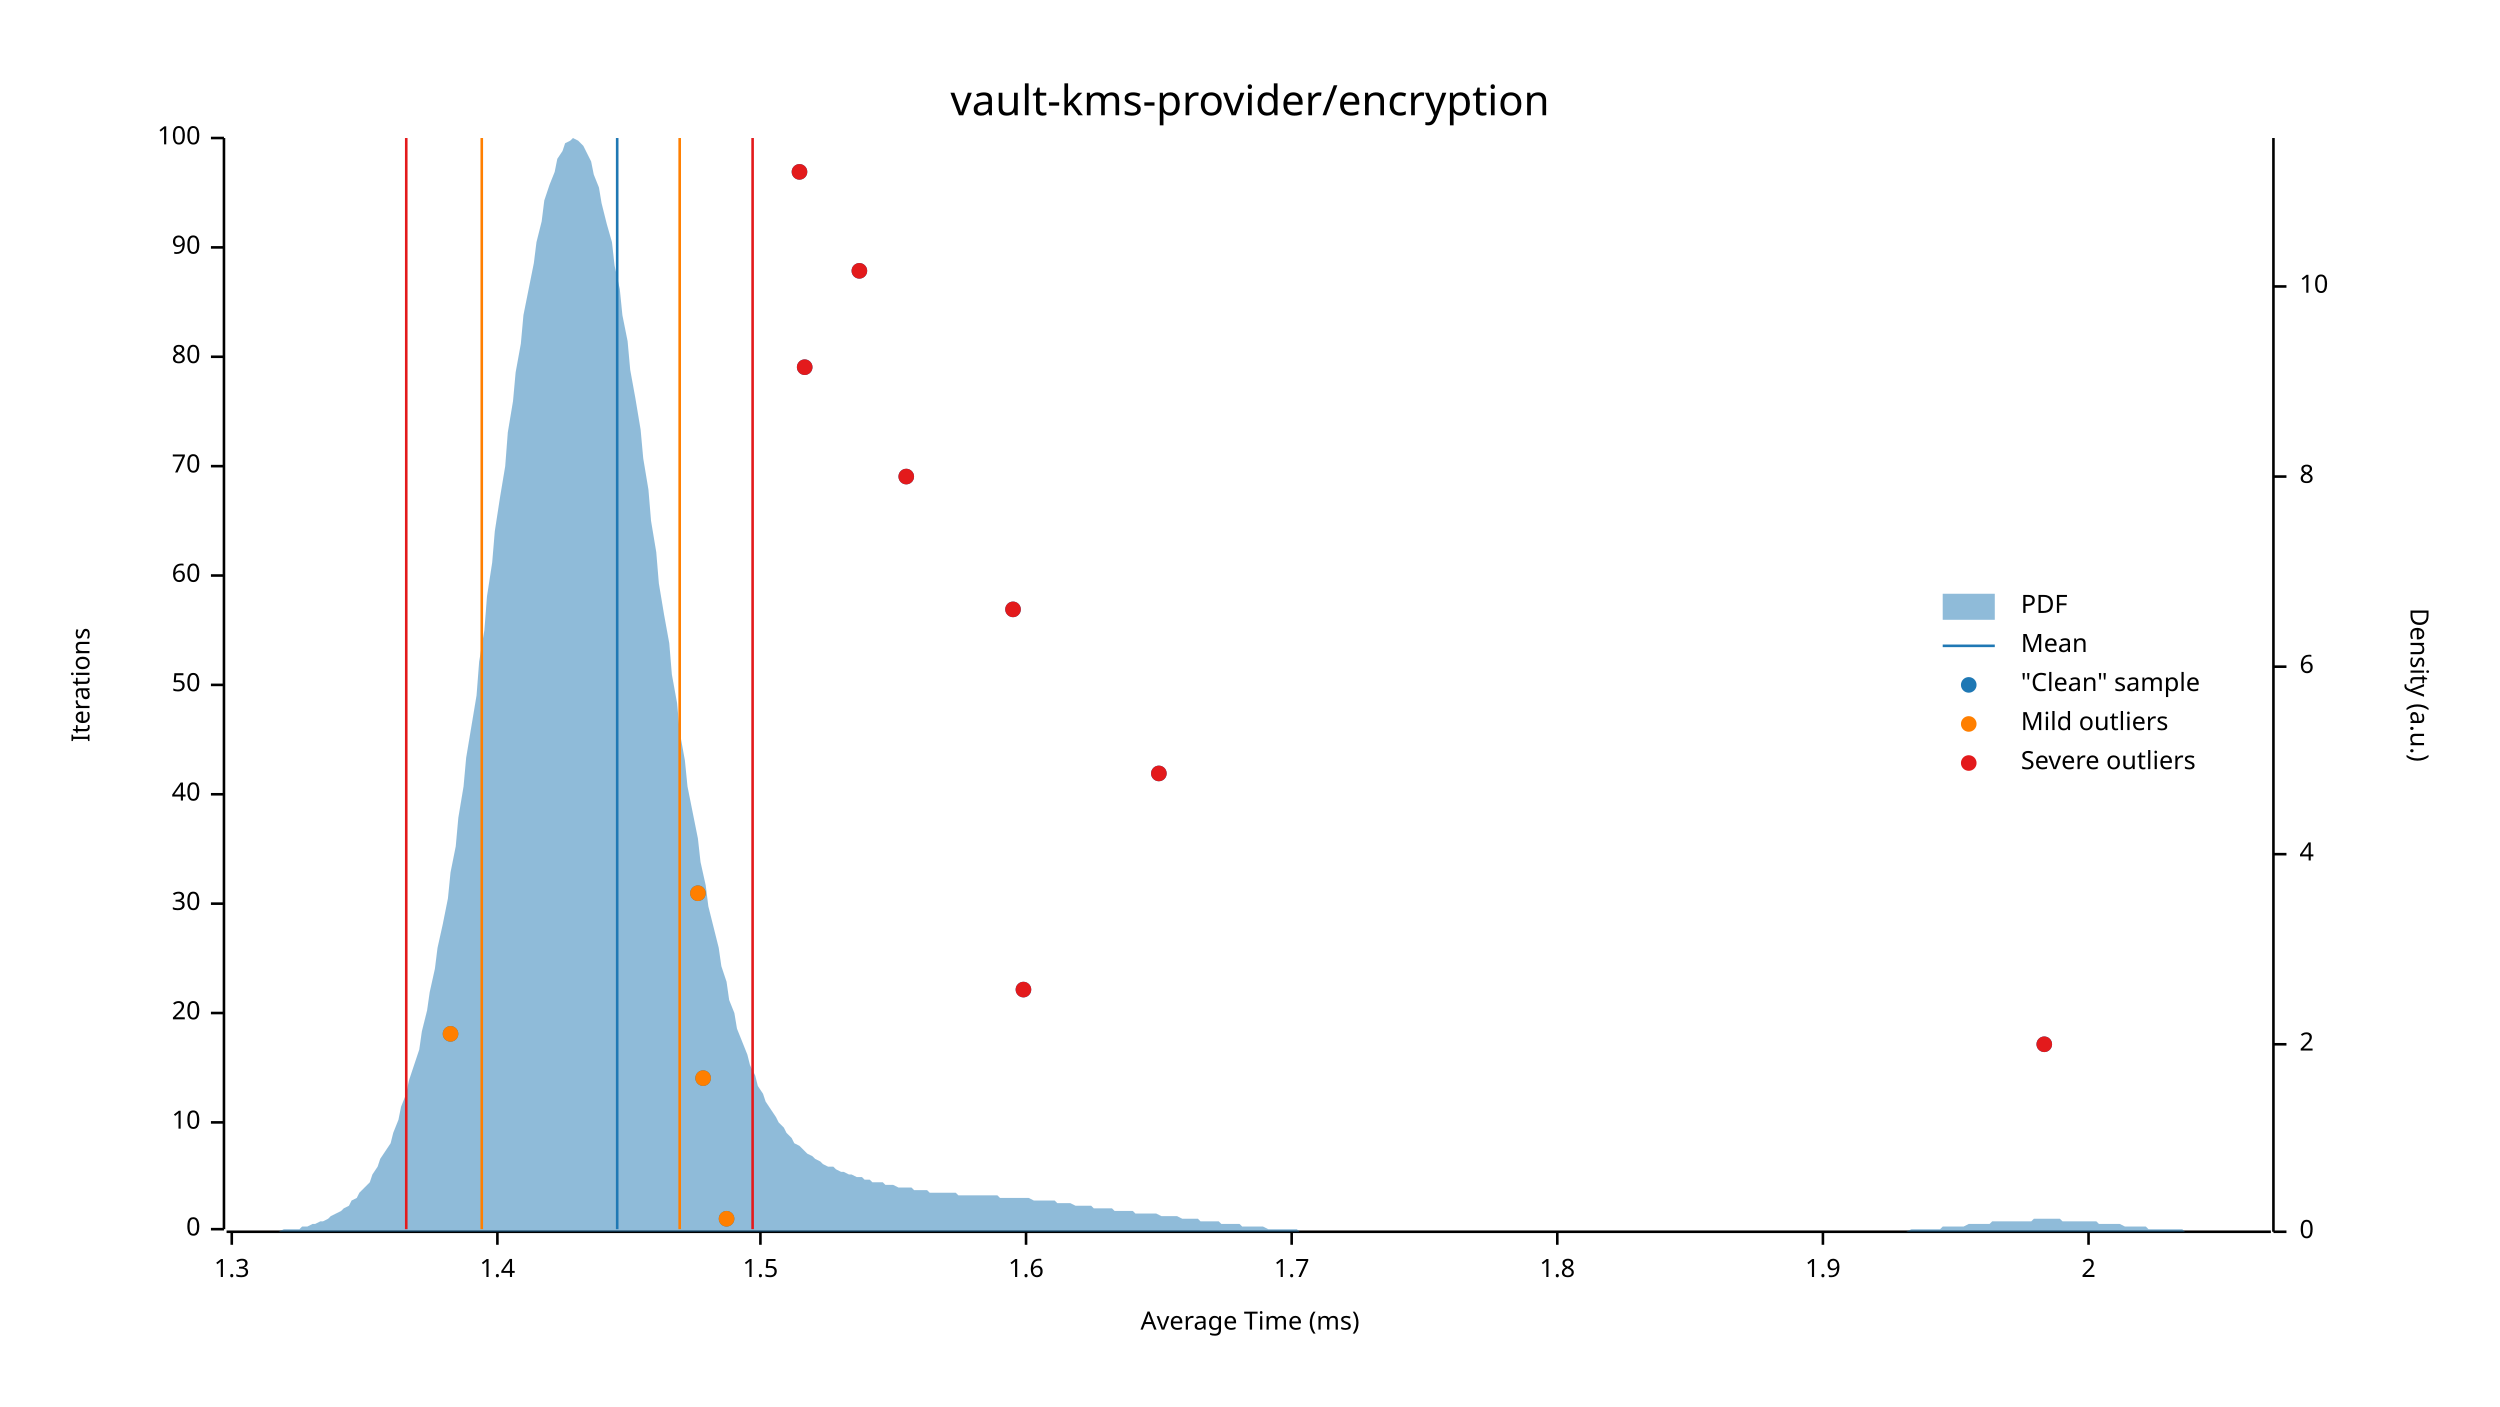
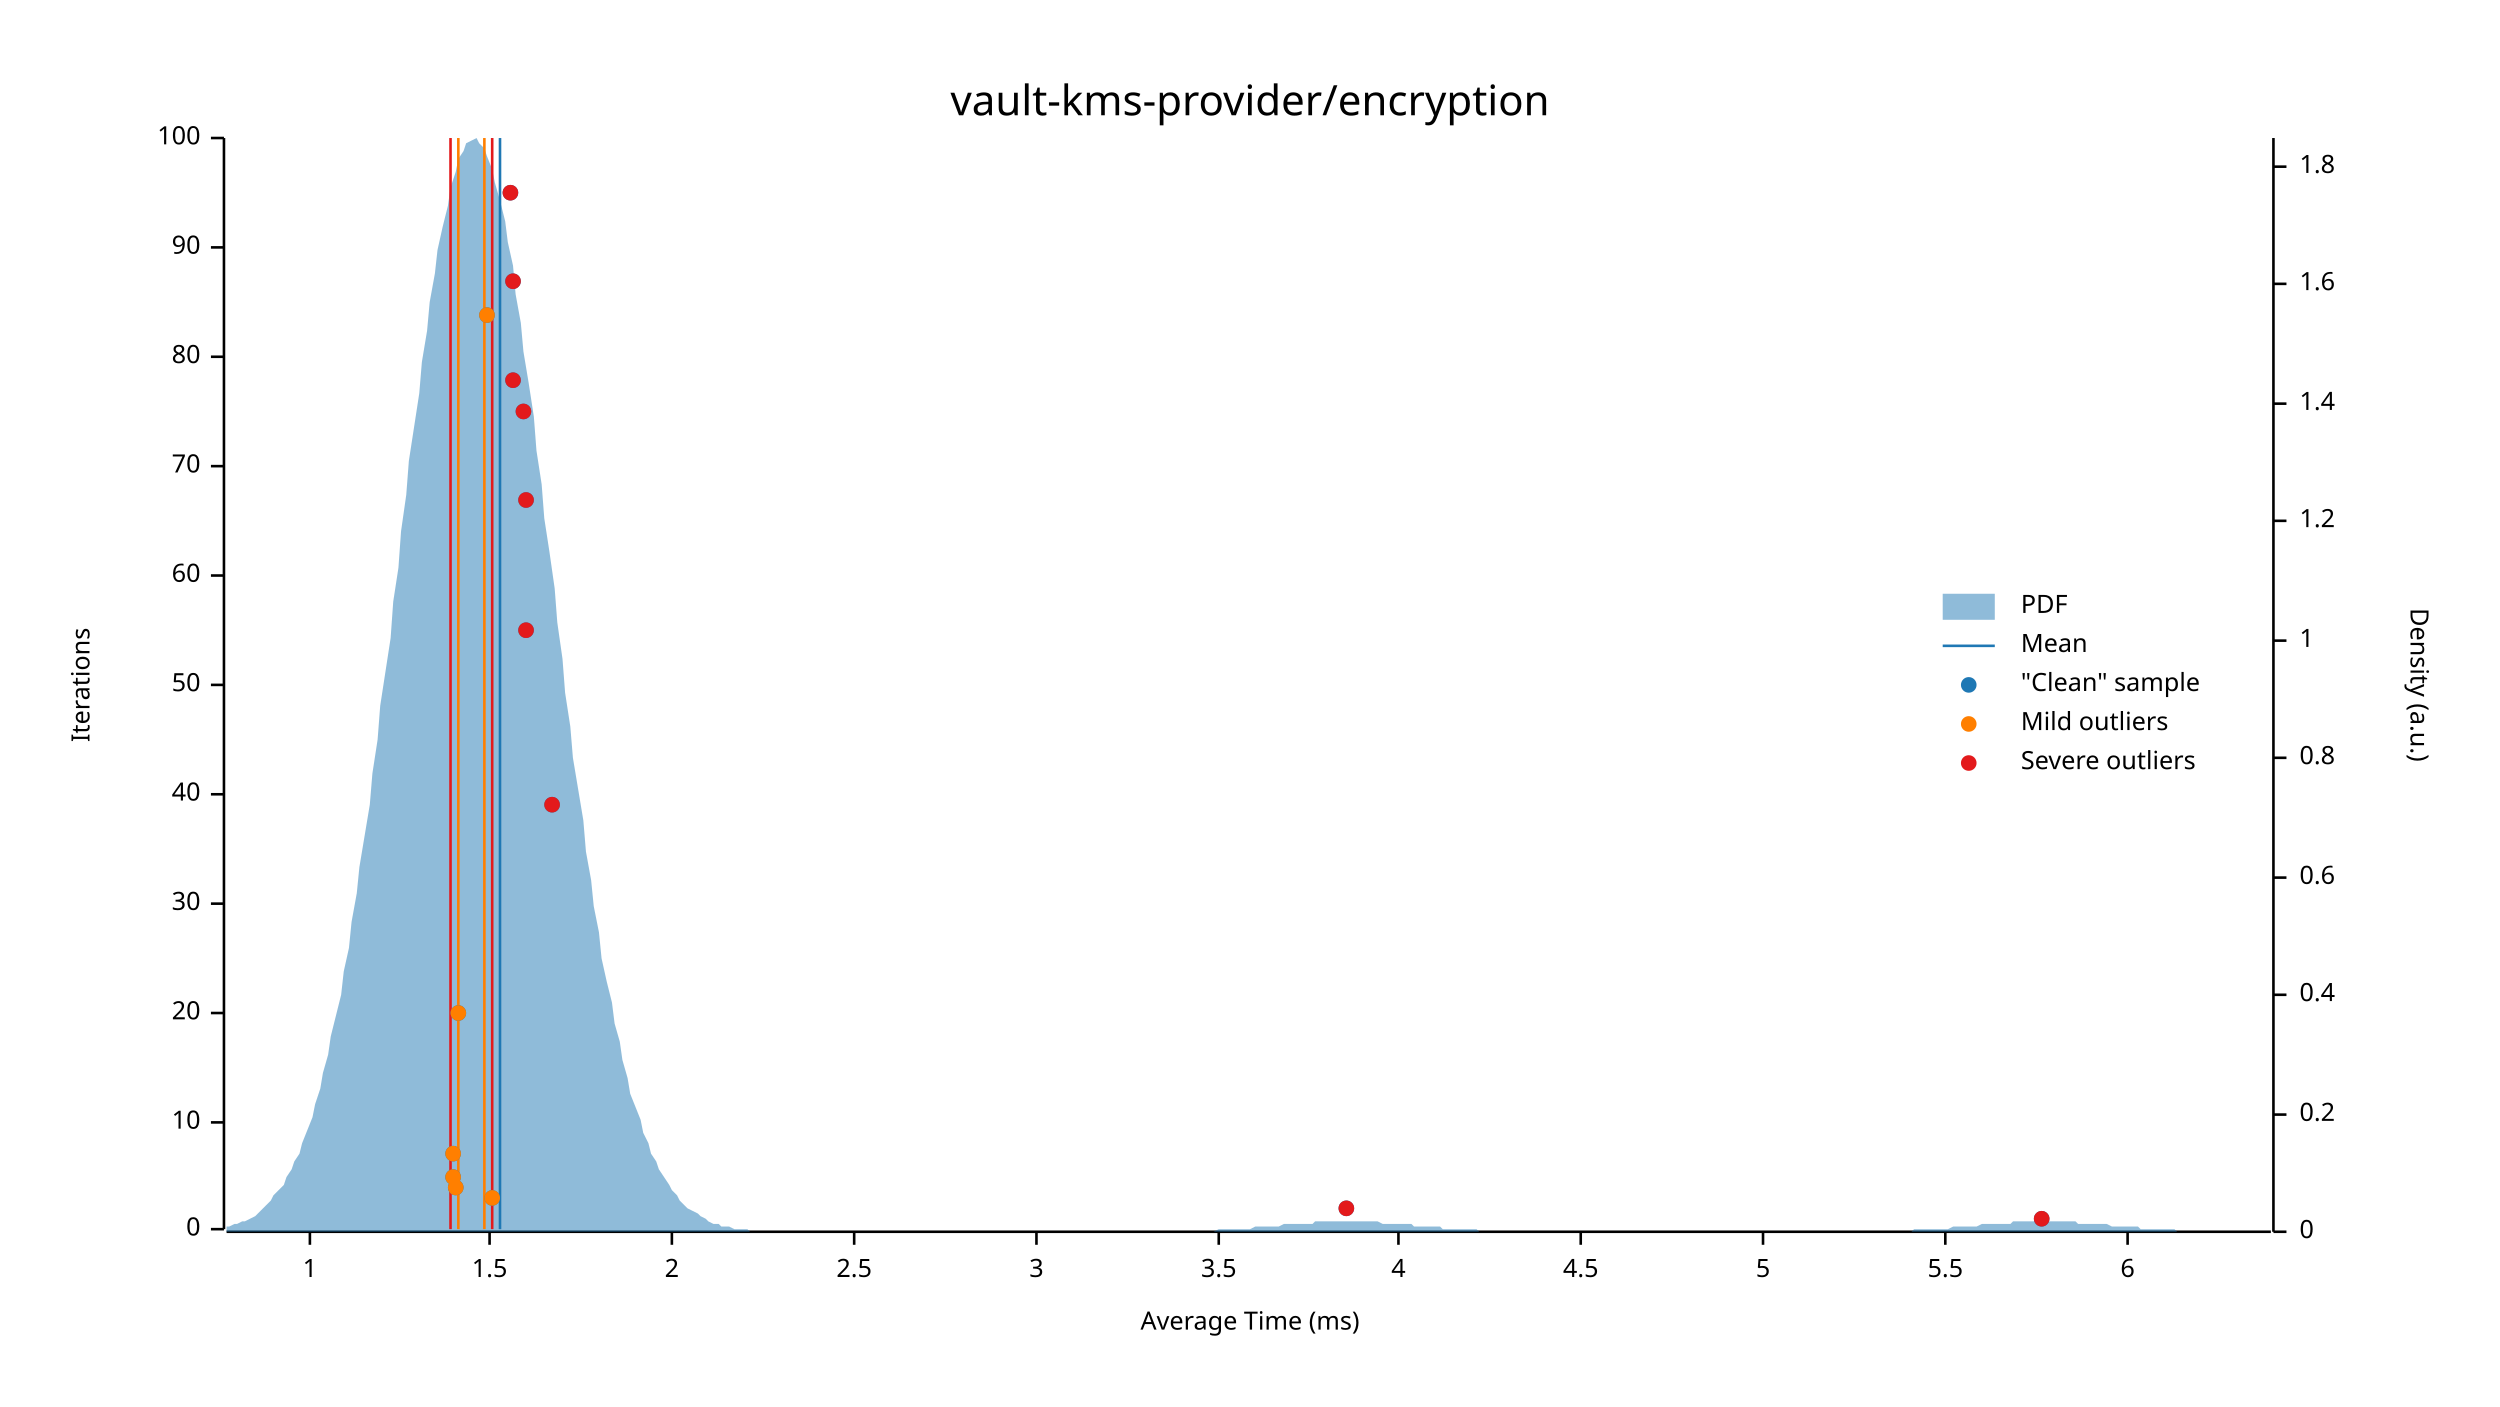
<svg xmlns="http://www.w3.org/2000/svg" width="960" height="540" viewBox="0 0 960 540">
  <text x="480" y="32" dy="0.76em" text-anchor="middle" font-family="sans-serif" font-size="16.129" opacity="1" fill="#000000">
vault-kms-provider/encryption
</text>
  <text x="27" y="263" dy="0.76em" text-anchor="middle" font-family="sans-serif" font-size="9.677" opacity="1" fill="#000000" transform="rotate(270, 27, 263)">
Iterations
</text>
  <text x="480" y="513" dy="-0.5ex" text-anchor="middle" font-family="sans-serif" font-size="9.677" opacity="1" fill="#000000">
Average Time (ms)
</text>
  <polyline fill="none" opacity="1" stroke="#000000" stroke-width="1" points="86,53 86,472 " />
  <text x="77" y="472" dy="0.5ex" text-anchor="end" font-family="sans-serif" font-size="9.677" opacity="1" fill="#000000">
0
</text>
  <polyline fill="none" opacity="1" stroke="#000000" stroke-width="1" points="81,472 86,472 " />
  <text x="77" y="431" dy="0.5ex" text-anchor="end" font-family="sans-serif" font-size="9.677" opacity="1" fill="#000000">
10
</text>
  <polyline fill="none" opacity="1" stroke="#000000" stroke-width="1" points="81,431 86,431 " />
  <text x="77" y="389" dy="0.5ex" text-anchor="end" font-family="sans-serif" font-size="9.677" opacity="1" fill="#000000">
20
</text>
  <polyline fill="none" opacity="1" stroke="#000000" stroke-width="1" points="81,389 86,389 " />
  <text x="77" y="347" dy="0.5ex" text-anchor="end" font-family="sans-serif" font-size="9.677" opacity="1" fill="#000000">
30
</text>
  <polyline fill="none" opacity="1" stroke="#000000" stroke-width="1" points="81,347 86,347 " />
  <text x="77" y="305" dy="0.5ex" text-anchor="end" font-family="sans-serif" font-size="9.677" opacity="1" fill="#000000">
40
</text>
  <polyline fill="none" opacity="1" stroke="#000000" stroke-width="1" points="81,305 86,305 " />
  <text x="77" y="263" dy="0.5ex" text-anchor="end" font-family="sans-serif" font-size="9.677" opacity="1" fill="#000000">
50
</text>
  <polyline fill="none" opacity="1" stroke="#000000" stroke-width="1" points="81,263 86,263 " />
  <text x="77" y="221" dy="0.5ex" text-anchor="end" font-family="sans-serif" font-size="9.677" opacity="1" fill="#000000">
60
</text>
  <polyline fill="none" opacity="1" stroke="#000000" stroke-width="1" points="81,221 86,221 " />
  <text x="77" y="179" dy="0.5ex" text-anchor="end" font-family="sans-serif" font-size="9.677" opacity="1" fill="#000000">
70
</text>
  <polyline fill="none" opacity="1" stroke="#000000" stroke-width="1" points="81,179 86,179 " />
  <text x="77" y="137" dy="0.5ex" text-anchor="end" font-family="sans-serif" font-size="9.677" opacity="1" fill="#000000">
80
</text>
  <polyline fill="none" opacity="1" stroke="#000000" stroke-width="1" points="81,137 86,137 " />
  <text x="77" y="95" dy="0.5ex" text-anchor="end" font-family="sans-serif" font-size="9.677" opacity="1" fill="#000000">
90
</text>
  <polyline fill="none" opacity="1" stroke="#000000" stroke-width="1" points="81,95 86,95 " />
  <text x="77" y="53" dy="0.5ex" text-anchor="end" font-family="sans-serif" font-size="9.677" opacity="1" fill="#000000">
100
</text>
  <polyline fill="none" opacity="1" stroke="#000000" stroke-width="1" points="81,53 86,53 " />
  <polyline fill="none" opacity="1" stroke="#000000" stroke-width="1" points="87,473 872,473 " />
-   <text x="89" y="483" dy="0.76em" text-anchor="middle" font-family="sans-serif" font-size="9.677" opacity="1" fill="#000000">
- 1.3
- </text>
-   <polyline fill="none" opacity="1" stroke="#000000" stroke-width="1" points="89,473 89,478 " />
-   <text x="191" y="483" dy="0.76em" text-anchor="middle" font-family="sans-serif" font-size="9.677" opacity="1" fill="#000000">
- 1.4
- </text>
-   <polyline fill="none" opacity="1" stroke="#000000" stroke-width="1" points="191,473 191,478 " />
-   <text x="292" y="483" dy="0.76em" text-anchor="middle" font-family="sans-serif" font-size="9.677" opacity="1" fill="#000000">
+   <text x="119" y="483" dy="0.76em" text-anchor="middle" font-family="sans-serif" font-size="9.677" opacity="1" fill="#000000">
+ 1
+ </text>
+   <polyline fill="none" opacity="1" stroke="#000000" stroke-width="1" points="119,473 119,478 " />
+   <text x="188" y="483" dy="0.76em" text-anchor="middle" font-family="sans-serif" font-size="9.677" opacity="1" fill="#000000">
1.5
</text>
-   <polyline fill="none" opacity="1" stroke="#000000" stroke-width="1" points="292,473 292,478 " />
-   <text x="394" y="483" dy="0.76em" text-anchor="middle" font-family="sans-serif" font-size="9.677" opacity="1" fill="#000000">
- 1.6
- </text>
-   <polyline fill="none" opacity="1" stroke="#000000" stroke-width="1" points="394,473 394,478 " />
-   <text x="496" y="483" dy="0.76em" text-anchor="middle" font-family="sans-serif" font-size="9.677" opacity="1" fill="#000000">
- 1.7
- </text>
-   <polyline fill="none" opacity="1" stroke="#000000" stroke-width="1" points="496,473 496,478 " />
-   <text x="598" y="483" dy="0.76em" text-anchor="middle" font-family="sans-serif" font-size="9.677" opacity="1" fill="#000000">
- 1.8
- </text>
-   <polyline fill="none" opacity="1" stroke="#000000" stroke-width="1" points="598,473 598,478 " />
-   <text x="700" y="483" dy="0.76em" text-anchor="middle" font-family="sans-serif" font-size="9.677" opacity="1" fill="#000000">
- 1.9
- </text>
-   <polyline fill="none" opacity="1" stroke="#000000" stroke-width="1" points="700,473 700,478 " />
-   <text x="802" y="483" dy="0.76em" text-anchor="middle" font-family="sans-serif" font-size="9.677" opacity="1" fill="#000000">
+   <polyline fill="none" opacity="1" stroke="#000000" stroke-width="1" points="188,473 188,478 " />
+   <text x="258" y="483" dy="0.76em" text-anchor="middle" font-family="sans-serif" font-size="9.677" opacity="1" fill="#000000">
2
</text>
-   <polyline fill="none" opacity="1" stroke="#000000" stroke-width="1" points="802,473 802,478 " />
+   <polyline fill="none" opacity="1" stroke="#000000" stroke-width="1" points="258,473 258,478 " />
+   <text x="328" y="483" dy="0.76em" text-anchor="middle" font-family="sans-serif" font-size="9.677" opacity="1" fill="#000000">
+ 2.5
+ </text>
+   <polyline fill="none" opacity="1" stroke="#000000" stroke-width="1" points="328,473 328,478 " />
+   <text x="398" y="483" dy="0.76em" text-anchor="middle" font-family="sans-serif" font-size="9.677" opacity="1" fill="#000000">
+ 3
+ </text>
+   <polyline fill="none" opacity="1" stroke="#000000" stroke-width="1" points="398,473 398,478 " />
+   <text x="468" y="483" dy="0.76em" text-anchor="middle" font-family="sans-serif" font-size="9.677" opacity="1" fill="#000000">
+ 3.5
+ </text>
+   <polyline fill="none" opacity="1" stroke="#000000" stroke-width="1" points="468,473 468,478 " />
+   <text x="537" y="483" dy="0.76em" text-anchor="middle" font-family="sans-serif" font-size="9.677" opacity="1" fill="#000000">
+ 4
+ </text>
+   <polyline fill="none" opacity="1" stroke="#000000" stroke-width="1" points="537,473 537,478 " />
+   <text x="607" y="483" dy="0.76em" text-anchor="middle" font-family="sans-serif" font-size="9.677" opacity="1" fill="#000000">
+ 4.5
+ </text>
+   <polyline fill="none" opacity="1" stroke="#000000" stroke-width="1" points="607,473 607,478 " />
+   <text x="677" y="483" dy="0.76em" text-anchor="middle" font-family="sans-serif" font-size="9.677" opacity="1" fill="#000000">
+ 5
+ </text>
+   <polyline fill="none" opacity="1" stroke="#000000" stroke-width="1" points="677,473 677,478 " />
+   <text x="747" y="483" dy="0.76em" text-anchor="middle" font-family="sans-serif" font-size="9.677" opacity="1" fill="#000000">
+ 5.5
+ </text>
+   <polyline fill="none" opacity="1" stroke="#000000" stroke-width="1" points="747,473 747,478 " />
+   <text x="817" y="483" dy="0.76em" text-anchor="middle" font-family="sans-serif" font-size="9.677" opacity="1" fill="#000000">
+ 6
+ </text>
+   <polyline fill="none" opacity="1" stroke="#000000" stroke-width="1" points="817,473 817,478 " />
  <text x="933" y="263" dy="0.76em" text-anchor="middle" font-family="sans-serif" font-size="9.677" opacity="1" fill="#000000" transform="rotate(90, 933, 263)">
Density (a.u.)
</text>
  <polyline fill="none" opacity="1" stroke="#000000" stroke-width="1" points="873,53 873,473 " />
  <text x="883" y="473" dy="0.5ex" text-anchor="start" font-family="sans-serif" font-size="9.677" opacity="1" fill="#000000">
0
</text>
  <polyline fill="none" opacity="1" stroke="#000000" stroke-width="1" points="873,473 878,473 " />
-   <text x="883" y="401" dy="0.5ex" text-anchor="start" font-family="sans-serif" font-size="9.677" opacity="1" fill="#000000">
- 2
- </text>
-   <polyline fill="none" opacity="1" stroke="#000000" stroke-width="1" points="873,401 878,401 " />
-   <text x="883" y="328" dy="0.5ex" text-anchor="start" font-family="sans-serif" font-size="9.677" opacity="1" fill="#000000">
- 4
- </text>
-   <polyline fill="none" opacity="1" stroke="#000000" stroke-width="1" points="873,328 878,328 " />
-   <text x="883" y="256" dy="0.5ex" text-anchor="start" font-family="sans-serif" font-size="9.677" opacity="1" fill="#000000">
- 6
- </text>
-   <polyline fill="none" opacity="1" stroke="#000000" stroke-width="1" points="873,256 878,256 " />
-   <text x="883" y="183" dy="0.5ex" text-anchor="start" font-family="sans-serif" font-size="9.677" opacity="1" fill="#000000">
- 8
- </text>
-   <polyline fill="none" opacity="1" stroke="#000000" stroke-width="1" points="873,183 878,183 " />
-   <text x="883" y="110" dy="0.5ex" text-anchor="start" font-family="sans-serif" font-size="9.677" opacity="1" fill="#000000">
- 10
- </text>
-   <polyline fill="none" opacity="1" stroke="#000000" stroke-width="1" points="873,110 878,110 " />
-   <polygon opacity="0.5" fill="#1F78B4" points="87,473 88,473 90,473 91,473 93,473 94,473 96,473 98,473 99,473 101,473 102,473 104,473 105,473 107,473 109,472 110,472 112,472 113,472 115,472 116,471 118,471 120,470 121,470 123,469 124,469 126,468 127,467 129,466 131,465 132,464 134,463 135,461 137,460 138,458 140,456 142,454 143,451 145,448 146,445 148,442 150,439 151,435 153,430 154,425 156,420 157,415 159,409 161,403 162,396 164,388 165,381 167,372 168,364 170,355 172,345 173,335 175,325 176,314 178,302 179,291 181,279 183,267 184,254 186,242 187,229 189,216 190,204 192,191 194,179 195,166 197,154 198,143 200,132 201,121 203,111 205,101 206,93 208,85 209,77 211,71 213,66 214,61 216,58 217,55 219,54 220,53 222,54 224,56 225,58 227,62 228,67 230,72 231,78 233,86 235,93 236,102 238,111 239,121 241,131 242,142 244,153 246,165 247,176 249,188 250,200 252,212 253,224 255,236 257,247 258,259 260,270 261,281 263,292 264,302 266,312 268,322 269,331 271,340 272,348 274,356 276,364 277,371 279,377 280,384 282,389 283,395 285,400 287,405 288,409 290,413 291,417 293,420 294,423 296,426 298,429 299,431 301,433 302,435 304,437 305,439 307,440 309,442 310,443 312,444 313,445 315,446 316,447 318,448 320,448 321,449 323,450 324,450 326,451 327,451 329,452 331,452 332,453 334,453 335,454 337,454 339,454 340,455 342,455 343,455 345,456 346,456 348,456 350,456 351,457 353,457 354,457 356,457 357,458 359,458 361,458 362,458 364,458 365,458 367,458 368,459 370,459 372,459 373,459 375,459 376,459 378,459 379,459 381,459 383,459 384,460 386,460 387,460 389,460 391,460 392,460 394,460 395,460 397,461 398,461 400,461 402,461 403,461 405,461 406,462 408,462 409,462 411,462 413,463 414,463 416,463 417,463 419,463 420,464 422,464 424,464 425,464 427,464 428,465 430,465 431,465 433,465 435,465 436,466 438,466 439,466 441,466 442,466 444,466 446,467 447,467 449,467 450,467 452,467 454,468 455,468 457,468 458,468 460,468 461,469 463,469 465,469 466,469 468,469 469,470 471,470 472,470 474,470 476,470 477,471 479,471 480,471 482,471 483,471 485,471 487,472 488,472 490,472 491,472 493,472 494,472 496,472 498,472 499,473 501,473 502,473 504,473 505,473 507,473 509,473 510,473 512,473 513,473 515,473 517,473 518,473 520,473 521,473 523,473 524,473 526,473 528,473 529,473 531,473 532,473 534,473 535,473 537,473 539,473 540,473 542,473 543,473 545,473 546,473 548,473 550,473 551,473 553,473 554,473 556,473 557,473 559,473 561,473 562,473 564,473 565,473 567,473 568,473 570,473 572,473 573,473 575,473 576,473 578,473 580,473 581,473 583,473 584,473 586,473 587,473 589,473 591,473 592,473 594,473 595,473 597,473 598,473 600,473 602,473 603,473 605,473 606,473 608,473 609,473 611,473 613,473 614,473 616,473 617,473 619,473 620,473 622,473 624,473 625,473 627,473 628,473 630,473 632,473 633,473 635,473 636,473 638,473 639,473 641,473 643,473 644,473 646,473 647,473 649,473 650,473 652,473 654,473 655,473 657,473 658,473 660,473 661,473 663,473 665,473 666,473 668,473 669,473 671,473 672,473 674,473 676,473 677,473 679,473 680,473 682,473 683,473 685,473 687,473 688,473 690,473 691,473 693,473 695,473 696,473 698,473 699,473 701,473 702,473 704,473 706,473 707,473 709,473 710,473 712,473 713,473 715,473 717,473 718,473 720,473 721,473 723,473 724,473 726,473 728,473 729,473 731,473 732,473 734,472 735,472 737,472 739,472 740,472 742,472 743,472 745,472 746,471 748,471 750,471 751,471 753,471 754,471 756,470 758,470 759,470 761,470 762,470 764,470 765,469 767,469 769,469 770,469 772,469 773,469 775,469 776,469 778,469 780,469 781,468 783,468 784,468 786,468 787,468 789,468 791,468 792,469 794,469 795,469 797,469 798,469 800,469 802,469 803,469 805,469 806,470 808,470 809,470 811,470 813,470 814,470 816,471 817,471 819,471 821,471 822,471 824,471 825,472 827,472 828,472 830,472 832,472 833,472 835,472 836,472 838,472 839,473 841,473 843,473 844,473 846,473 847,473 849,473 850,473 852,473 854,473 855,473 857,473 858,473 860,473 861,473 863,473 865,473 866,473 868,473 869,473 871,473 873,473 873,473 87,473 " />
-   <polyline fill="none" opacity="1" stroke="#1F78B4" stroke-width="1" points="237,472 237,53 " />
-   <polyline fill="none" opacity="1" stroke="#FF7F00" stroke-width="1" points="185,472 185,53 " />
-   <polyline fill="none" opacity="1" stroke="#FF7F00" stroke-width="1" points="261,472 261,53 " />
-   <polyline fill="none" opacity="1" stroke="#E31A1C" stroke-width="1" points="156,472 156,53 " />
-   <polyline fill="none" opacity="1" stroke="#E31A1C" stroke-width="1" points="289,472 289,53 " />
-   <circle cx="279" cy="468" r="3" opacity="1" fill="#1F78B4" stroke="none" stroke-width="1" />
-   <circle cx="270" cy="414" r="3" opacity="1" fill="#1F78B4" stroke="none" stroke-width="1" />
-   <circle cx="785" cy="401" r="3" opacity="1" fill="#1F78B4" stroke="none" stroke-width="1" />
-   <circle cx="173" cy="397" r="3" opacity="1" fill="#1F78B4" stroke="none" stroke-width="1" />
-   <circle cx="393" cy="380" r="3" opacity="1" fill="#1F78B4" stroke="none" stroke-width="1" />
-   <circle cx="268" cy="343" r="3" opacity="1" fill="#1F78B4" stroke="none" stroke-width="1" />
-   <circle cx="445" cy="297" r="3" opacity="1" fill="#1F78B4" stroke="none" stroke-width="1" />
-   <circle cx="389" cy="234" r="3" opacity="1" fill="#1F78B4" stroke="none" stroke-width="1" />
-   <circle cx="348" cy="183" r="3" opacity="1" fill="#1F78B4" stroke="none" stroke-width="1" />
-   <circle cx="309" cy="141" r="3" opacity="1" fill="#1F78B4" stroke="none" stroke-width="1" />
-   <circle cx="330" cy="104" r="3" opacity="1" fill="#1F78B4" stroke="none" stroke-width="1" />
-   <circle cx="307" cy="66" r="3" opacity="1" fill="#1F78B4" stroke="none" stroke-width="1" />
-   <circle cx="279" cy="468" r="3" opacity="1" fill="#FF7F00" stroke="none" stroke-width="1" />
-   <circle cx="270" cy="414" r="3" opacity="1" fill="#FF7F00" stroke="none" stroke-width="1" />
-   <circle cx="173" cy="397" r="3" opacity="1" fill="#FF7F00" stroke="none" stroke-width="1" />
-   <circle cx="268" cy="343" r="3" opacity="1" fill="#FF7F00" stroke="none" stroke-width="1" />
-   <circle cx="785" cy="401" r="3" opacity="1" fill="#E31A1C" stroke="none" stroke-width="1" />
-   <circle cx="393" cy="380" r="3" opacity="1" fill="#E31A1C" stroke="none" stroke-width="1" />
-   <circle cx="445" cy="297" r="3" opacity="1" fill="#E31A1C" stroke="none" stroke-width="1" />
-   <circle cx="389" cy="234" r="3" opacity="1" fill="#E31A1C" stroke="none" stroke-width="1" />
-   <circle cx="348" cy="183" r="3" opacity="1" fill="#E31A1C" stroke="none" stroke-width="1" />
-   <circle cx="309" cy="141" r="3" opacity="1" fill="#E31A1C" stroke="none" stroke-width="1" />
-   <circle cx="330" cy="104" r="3" opacity="1" fill="#E31A1C" stroke="none" stroke-width="1" />
-   <circle cx="307" cy="66" r="3" opacity="1" fill="#E31A1C" stroke="none" stroke-width="1" />
+   <text x="883" y="428" dy="0.5ex" text-anchor="start" font-family="sans-serif" font-size="9.677" opacity="1" fill="#000000">
+ 0.2
+ </text>
+   <polyline fill="none" opacity="1" stroke="#000000" stroke-width="1" points="873,428 878,428 " />
+   <text x="883" y="382" dy="0.5ex" text-anchor="start" font-family="sans-serif" font-size="9.677" opacity="1" fill="#000000">
+ 0.4
+ </text>
+   <polyline fill="none" opacity="1" stroke="#000000" stroke-width="1" points="873,382 878,382 " />
+   <text x="883" y="337" dy="0.5ex" text-anchor="start" font-family="sans-serif" font-size="9.677" opacity="1" fill="#000000">
+ 0.6
+ </text>
+   <polyline fill="none" opacity="1" stroke="#000000" stroke-width="1" points="873,337 878,337 " />
+   <text x="883" y="291" dy="0.5ex" text-anchor="start" font-family="sans-serif" font-size="9.677" opacity="1" fill="#000000">
+ 0.8
+ </text>
+   <polyline fill="none" opacity="1" stroke="#000000" stroke-width="1" points="873,291 878,291 " />
+   <text x="883" y="246" dy="0.5ex" text-anchor="start" font-family="sans-serif" font-size="9.677" opacity="1" fill="#000000">
+ 1
+ </text>
+   <polyline fill="none" opacity="1" stroke="#000000" stroke-width="1" points="873,246 878,246 " />
+   <text x="883" y="200" dy="0.5ex" text-anchor="start" font-family="sans-serif" font-size="9.677" opacity="1" fill="#000000">
+ 1.2
+ </text>
+   <polyline fill="none" opacity="1" stroke="#000000" stroke-width="1" points="873,200 878,200 " />
+   <text x="883" y="155" dy="0.5ex" text-anchor="start" font-family="sans-serif" font-size="9.677" opacity="1" fill="#000000">
+ 1.4
+ </text>
+   <polyline fill="none" opacity="1" stroke="#000000" stroke-width="1" points="873,155 878,155 " />
+   <text x="883" y="109" dy="0.5ex" text-anchor="start" font-family="sans-serif" font-size="9.677" opacity="1" fill="#000000">
+ 1.6
+ </text>
+   <polyline fill="none" opacity="1" stroke="#000000" stroke-width="1" points="873,109 878,109 " />
+   <text x="883" y="64" dy="0.5ex" text-anchor="start" font-family="sans-serif" font-size="9.677" opacity="1" fill="#000000">
+ 1.8
+ </text>
+   <polyline fill="none" opacity="1" stroke="#000000" stroke-width="1" points="873,64 878,64 " />
+   <polygon opacity="0.5" fill="#1F78B4" points="87,471 88,471 90,470 91,470 93,469 94,469 96,468 98,467 99,466 101,464 102,463 104,461 105,459 107,457 109,455 110,452 112,449 113,446 115,443 116,439 118,434 120,429 121,424 123,418 124,412 126,405 127,398 129,390 131,382 132,373 134,364 135,354 137,343 138,333 140,321 142,309 143,297 145,284 146,271 148,258 150,245 151,231 153,218 154,204 156,190 157,177 159,164 161,151 162,139 164,127 165,116 167,105 168,96 170,87 172,79 173,72 175,66 176,61 178,58 179,55 181,54 183,53 184,55 186,57 187,60 189,65 190,70 192,77 194,85 195,93 197,102 198,113 200,124 201,135 203,147 205,160 206,173 208,186 209,199 211,212 213,226 214,239 216,253 217,266 219,279 220,291 222,303 224,315 225,327 227,338 228,348 230,358 231,368 233,377 235,385 236,393 238,400 239,407 241,414 242,420 244,425 246,430 247,435 249,439 250,443 252,446 253,449 255,452 257,455 258,457 260,459 261,461 263,463 264,464 266,465 268,466 269,467 271,468 272,469 274,470 276,470 277,471 279,471 280,471 282,472 283,472 285,472 287,472 288,473 290,473 291,473 293,473 294,473 296,473 298,473 299,473 301,473 302,473 304,473 305,473 307,473 309,473 310,473 312,473 313,473 315,473 316,473 318,473 320,473 321,473 323,473 324,473 326,473 327,473 329,473 331,473 332,473 334,473 335,473 337,473 339,473 340,473 342,473 343,473 345,473 346,473 348,473 350,473 351,473 353,473 354,473 356,473 357,473 359,473 361,473 362,473 364,473 365,473 367,473 368,473 370,473 372,473 373,473 375,473 376,473 378,473 379,473 381,473 383,473 384,473 386,473 387,473 389,473 391,473 392,473 394,473 395,473 397,473 398,473 400,473 402,473 403,473 405,473 406,473 408,473 409,473 411,473 413,473 414,473 416,473 417,473 419,473 420,473 422,473 424,473 425,473 427,473 428,473 430,473 431,473 433,473 435,473 436,473 438,473 439,473 441,473 442,473 444,473 446,473 447,473 449,473 450,473 452,473 454,473 455,473 457,473 458,473 460,473 461,473 463,473 465,473 466,473 468,472 469,472 471,472 472,472 474,472 476,472 477,472 479,472 480,472 482,471 483,471 485,471 487,471 488,471 490,471 491,471 493,470 494,470 496,470 498,470 499,470 501,470 502,470 504,470 505,469 507,469 509,469 510,469 512,469 513,469 515,469 517,469 518,469 520,469 521,469 523,469 524,469 526,469 528,469 529,469 531,470 532,470 534,470 535,470 537,470 539,470 540,470 542,470 543,471 545,471 546,471 548,471 550,471 551,471 553,471 554,472 556,472 557,472 559,472 561,472 562,472 564,472 565,472 567,472 568,473 570,473 572,473 573,473 575,473 576,473 578,473 580,473 581,473 583,473 584,473 586,473 587,473 589,473 591,473 592,473 594,473 595,473 597,473 598,473 600,473 602,473 603,473 605,473 606,473 608,473 609,473 611,473 613,473 614,473 616,473 617,473 619,473 620,473 622,473 624,473 625,473 627,473 628,473 630,473 632,473 633,473 635,473 636,473 638,473 639,473 641,473 643,473 644,473 646,473 647,473 649,473 650,473 652,473 654,473 655,473 657,473 658,473 660,473 661,473 663,473 665,473 666,473 668,473 669,473 671,473 672,473 674,473 676,473 677,473 679,473 680,473 682,473 683,473 685,473 687,473 688,473 690,473 691,473 693,473 695,473 696,473 698,473 699,473 701,473 702,473 704,473 706,473 707,473 709,473 710,473 712,473 713,473 715,473 717,473 718,473 720,473 721,473 723,473 724,473 726,473 728,473 729,473 731,473 732,473 734,473 735,472 737,472 739,472 740,472 742,472 743,472 745,472 746,472 748,472 750,471 751,471 753,471 754,471 756,471 758,471 759,471 761,470 762,470 764,470 765,470 767,470 769,470 770,470 772,470 773,469 775,469 776,469 778,469 780,469 781,469 783,469 784,469 786,469 787,469 789,469 791,469 792,469 794,469 795,469 797,469 798,470 800,470 802,470 803,470 805,470 806,470 808,470 809,470 811,471 813,471 814,471 816,471 817,471 819,471 821,471 822,472 824,472 825,472 827,472 828,472 830,472 832,472 833,472 835,472 836,473 838,473 839,473 841,473 843,473 844,473 846,473 847,473 849,473 850,473 852,473 854,473 855,473 857,473 858,473 860,473 861,473 863,473 865,473 866,473 868,473 869,473 871,473 873,473 873,473 87,473 " />
+   <polyline fill="none" opacity="1" stroke="#1F78B4" stroke-width="1" points="192,472 192,53 " />
+   <polyline fill="none" opacity="1" stroke="#FF7F00" stroke-width="1" points="176,472 176,53 " />
+   <polyline fill="none" opacity="1" stroke="#FF7F00" stroke-width="1" points="186,472 186,53 " />
+   <polyline fill="none" opacity="1" stroke="#E31A1C" stroke-width="1" points="173,472 173,53 " />
+   <polyline fill="none" opacity="1" stroke="#E31A1C" stroke-width="1" points="189,472 189,53 " />
+   <circle cx="784" cy="468" r="3" opacity="1" fill="#1F78B4" stroke="none" stroke-width="1" />
+   <circle cx="517" cy="464" r="3" opacity="1" fill="#1F78B4" stroke="none" stroke-width="1" />
+   <circle cx="189" cy="460" r="3" opacity="1" fill="#1F78B4" stroke="none" stroke-width="1" />
+   <circle cx="175" cy="456" r="3" opacity="1" fill="#1F78B4" stroke="none" stroke-width="1" />
+   <circle cx="174" cy="452" r="3" opacity="1" fill="#1F78B4" stroke="none" stroke-width="1" />
+   <circle cx="174" cy="443" r="3" opacity="1" fill="#1F78B4" stroke="none" stroke-width="1" />
+   <circle cx="176" cy="389" r="3" opacity="1" fill="#1F78B4" stroke="none" stroke-width="1" />
+   <circle cx="212" cy="309" r="3" opacity="1" fill="#1F78B4" stroke="none" stroke-width="1" />
+   <circle cx="202" cy="242" r="3" opacity="1" fill="#1F78B4" stroke="none" stroke-width="1" />
+   <circle cx="202" cy="192" r="3" opacity="1" fill="#1F78B4" stroke="none" stroke-width="1" />
+   <circle cx="201" cy="158" r="3" opacity="1" fill="#1F78B4" stroke="none" stroke-width="1" />
+   <circle cx="197" cy="146" r="3" opacity="1" fill="#1F78B4" stroke="none" stroke-width="1" />
+   <circle cx="187" cy="121" r="3" opacity="1" fill="#1F78B4" stroke="none" stroke-width="1" />
+   <circle cx="197" cy="108" r="3" opacity="1" fill="#1F78B4" stroke="none" stroke-width="1" />
+   <circle cx="196" cy="74" r="3" opacity="1" fill="#1F78B4" stroke="none" stroke-width="1" />
+   <circle cx="189" cy="460" r="3" opacity="1" fill="#FF7F00" stroke="none" stroke-width="1" />
+   <circle cx="175" cy="456" r="3" opacity="1" fill="#FF7F00" stroke="none" stroke-width="1" />
+   <circle cx="174" cy="452" r="3" opacity="1" fill="#FF7F00" stroke="none" stroke-width="1" />
+   <circle cx="174" cy="443" r="3" opacity="1" fill="#FF7F00" stroke="none" stroke-width="1" />
+   <circle cx="176" cy="389" r="3" opacity="1" fill="#FF7F00" stroke="none" stroke-width="1" />
+   <circle cx="187" cy="121" r="3" opacity="1" fill="#FF7F00" stroke="none" stroke-width="1" />
+   <circle cx="784" cy="468" r="3" opacity="1" fill="#E31A1C" stroke="none" stroke-width="1" />
+   <circle cx="517" cy="464" r="3" opacity="1" fill="#E31A1C" stroke="none" stroke-width="1" />
+   <circle cx="212" cy="309" r="3" opacity="1" fill="#E31A1C" stroke="none" stroke-width="1" />
+   <circle cx="202" cy="242" r="3" opacity="1" fill="#E31A1C" stroke="none" stroke-width="1" />
+   <circle cx="202" cy="192" r="3" opacity="1" fill="#E31A1C" stroke="none" stroke-width="1" />
+   <circle cx="201" cy="158" r="3" opacity="1" fill="#E31A1C" stroke="none" stroke-width="1" />
+   <circle cx="197" cy="146" r="3" opacity="1" fill="#E31A1C" stroke="none" stroke-width="1" />
+   <circle cx="197" cy="108" r="3" opacity="1" fill="#E31A1C" stroke="none" stroke-width="1" />
+   <circle cx="196" cy="74" r="3" opacity="1" fill="#E31A1C" stroke="none" stroke-width="1" />
  <text x="776" y="228" dy="0.76em" text-anchor="start" font-family="sans-serif" font-size="9.677" opacity="1" fill="#000000">
PDF
</text>
  <text x="776" y="243" dy="0.76em" text-anchor="start" font-family="sans-serif" font-size="9.677" opacity="1" fill="#000000">
Mean
</text>
  <text x="776" y="258" dy="0.76em" text-anchor="start" font-family="sans-serif" font-size="9.677" opacity="1" fill="#000000">
"Clean" sample
</text>
  <text x="776" y="273" dy="0.76em" text-anchor="start" font-family="sans-serif" font-size="9.677" opacity="1" fill="#000000">
Mild outliers
</text>
  <text x="776" y="288" dy="0.76em" text-anchor="start" font-family="sans-serif" font-size="9.677" opacity="1" fill="#000000">
Severe outliers
</text>
  <rect x="746" y="228" width="20" height="10" opacity="0.5" fill="#1F78B4" stroke="none" />
  <polyline fill="none" opacity="1" stroke="#1F78B4" stroke-width="1" points="746,248 766,248 " />
  <circle cx="756" cy="263" r="3" opacity="1" fill="#1F78B4" stroke="none" stroke-width="1" />
  <circle cx="756" cy="278" r="3" opacity="1" fill="#FF7F00" stroke="none" stroke-width="1" />
  <circle cx="756" cy="293" r="3" opacity="1" fill="#E31A1C" stroke="none" stroke-width="1" />
</svg>
